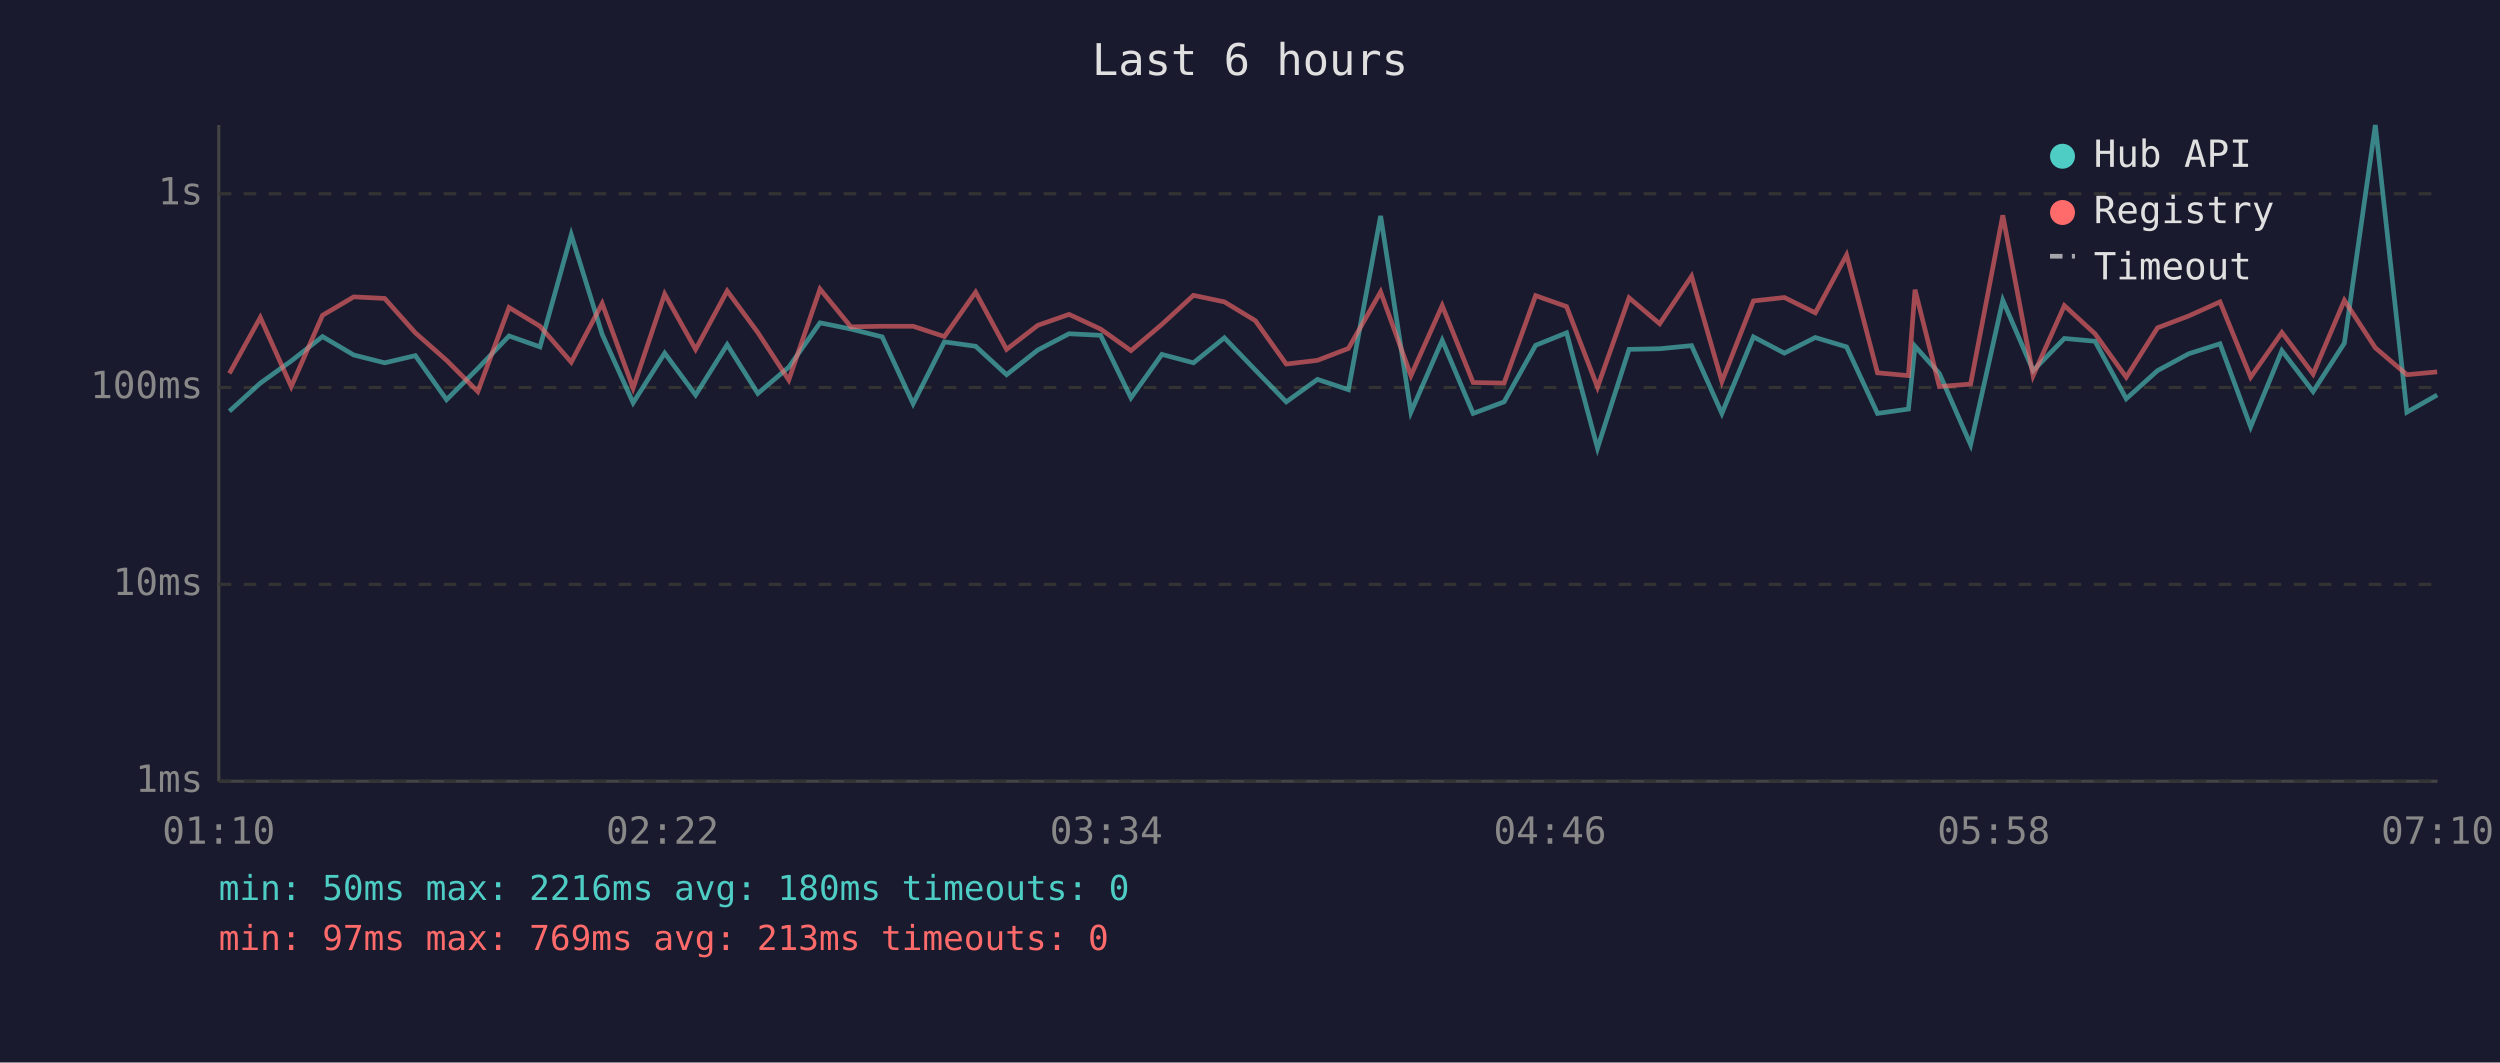
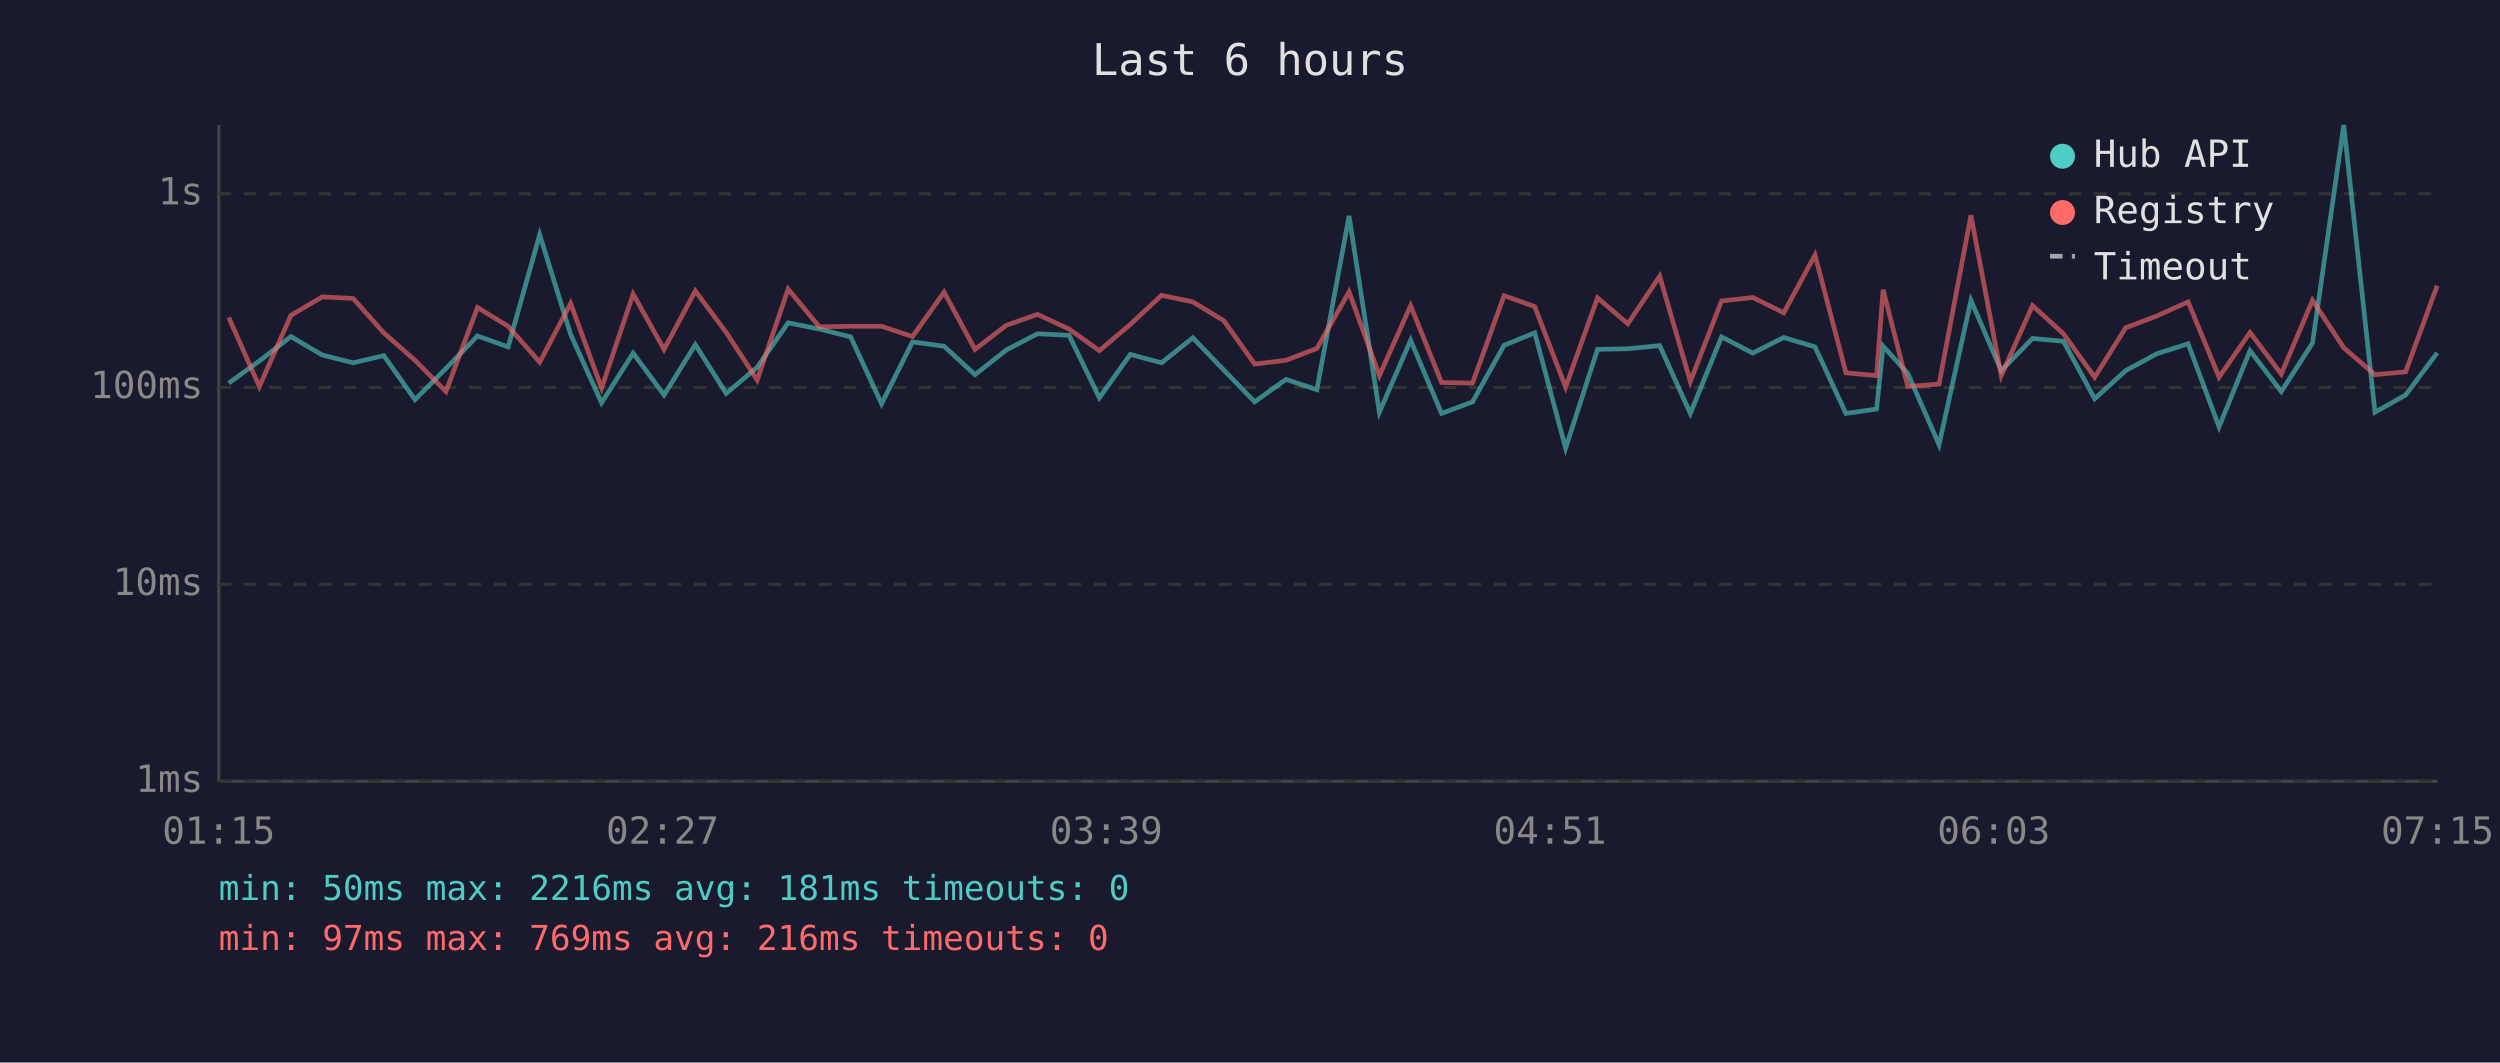
<svg xmlns="http://www.w3.org/2000/svg" viewBox="0 0 800 340" font-family="monospace" font-size="12">
  <rect width="800" height="340" fill="#1a1a2e" />
  <text x="400" y="24" fill="#e0e0e0" font-size="14" text-anchor="middle">Last 6 hours</text>
  <line x1="70" y1="40" x2="70" y2="250" stroke="#444" stroke-width="1" />
  <line x1="70" y1="250" x2="780" y2="250" stroke="#444" stroke-width="1" />
  <line x1="70" y1="250" x2="780" y2="250" stroke="#333" stroke-width="1" stroke-dasharray="4" />
  <text x="65" y="250" fill="#888" text-anchor="end" dominant-baseline="middle">1ms</text>
  <line x1="70" y1="187" x2="780" y2="187" stroke="#333" stroke-width="1" stroke-dasharray="4" />
  <text x="65" y="187" fill="#888" text-anchor="end" dominant-baseline="middle">10ms</text>
  <line x1="70" y1="124" x2="780" y2="124" stroke="#333" stroke-width="1" stroke-dasharray="4" />
  <text x="65" y="124" fill="#888" text-anchor="end" dominant-baseline="middle">100ms</text>
  <line x1="70" y1="62" x2="780" y2="62" stroke="#333" stroke-width="1" stroke-dasharray="4" />
  <text x="65" y="62" fill="#888" text-anchor="end" dominant-baseline="middle">1s</text>
-   <text x="70" y="270" fill="#888" text-anchor="middle">01:10</text>
-   <text x="212" y="270" fill="#888" text-anchor="middle">02:22</text>
-   <text x="354" y="270" fill="#888" text-anchor="middle">03:34</text>
-   <text x="496" y="270" fill="#888" text-anchor="middle">04:46</text>
-   <text x="638" y="270" fill="#888" text-anchor="middle">05:58</text>
-   <text x="780" y="270" fill="#888" text-anchor="middle">07:10</text>
-   <polyline points="73.4,131.6 83.3,122.6 93.2,115.5 103.2,107.7 113.2,113.6 123.1,116.1 132.9,113.8 142.9,127.9 152.9,117.9 162.9,107.5 172.8,111.0 182.8,75.1 192.7,107.0 202.6,128.9 212.7,113.0 222.6,126.4 232.7,110.3 242.5,125.9 252.4,117.5 262.4,103.3 272.3,105.3 282.3,107.8 292.2,129.2 302.2,109.4 312.2,110.8 322.1,119.9 332.1,112.0 342.1,106.8 352.2,107.3 361.9,127.3 371.8,113.4 381.9,116.1 391.8,108.1 401.7,118.4 411.6,128.6 421.6,121.4 431.5,124.7 441.8,69.1 451.5,131.9 461.5,108.9 471.4,132.3 481.3,128.6 491.4,110.5 501.3,106.5 511.2,143.4 521.3,111.8 531.1,111.6 541.3,110.6 551.0,132.3 561.1,107.8 571.0,113.0 580.9,108.0 590.9,111.0 600.8,132.3 610.7,130.9 612.8,110.8 620.6,119.5 630.6,142.3 640.9,96.1 650.6,118.6 660.6,108.3 670.4,109.2 680.4,127.6 690.4,118.6 700.4,113.2 710.4,110.0 720.2,136.6 730.2,112.2 740.2,125.3 750.2,109.8 760.1,40.0 770.2,131.9 779.9,126.4" fill="none" stroke="#4ecdc4" stroke-width="1.5" opacity="0.6" />
-   <polyline points="73.4,119.5 83.3,101.6 93.2,123.7 103.2,100.9 113.2,95.0 123.1,95.5 132.9,106.5 142.9,115.3 152.9,125.3 162.9,98.4 172.8,104.4 182.8,115.9 192.7,97.1 202.6,124.2 212.7,94.1 222.6,111.8 232.7,93.1 242.5,106.4 252.4,121.6 262.4,92.5 272.3,104.6 282.3,104.4 292.2,104.4 302.2,107.7 312.2,93.5 322.1,111.8 332.1,104.1 342.1,100.6 352.2,105.3 361.9,112.2 371.8,103.8 381.9,94.5 391.8,96.6 401.7,102.6 411.6,116.5 421.6,115.3 431.5,111.5 441.8,93.4 451.5,120.2 461.5,97.8 471.4,122.4 481.3,122.6 491.4,94.6 501.3,98.1 511.2,123.9 521.3,95.3 531.1,103.6 541.3,88.4 551.0,122.1 561.1,96.3 571.0,95.2 580.9,100.1 590.9,81.6 600.8,119.3 610.7,120.2 612.8,92.7 620.6,123.7 630.6,122.9 640.9,68.9 650.6,120.2 660.6,97.8 670.4,106.8 680.4,120.7 690.4,104.9 700.4,101.1 710.4,96.6 720.2,120.7 730.2,106.4 740.2,119.7 750.2,96.1 760.1,111.3 770.2,119.9 779.9,119.0" fill="none" stroke="#ff6b6b" stroke-width="1.5" opacity="0.6" />
+   <text x="70" y="270" fill="#888" text-anchor="middle">01:15</text>
+   <text x="212" y="270" fill="#888" text-anchor="middle">02:27</text>
+   <text x="354" y="270" fill="#888" text-anchor="middle">03:39</text>
+   <text x="496" y="270" fill="#888" text-anchor="middle">04:51</text>
+   <text x="638" y="270" fill="#888" text-anchor="middle">06:03</text>
+   <text x="780" y="270" fill="#888" text-anchor="middle">07:15</text>
+   <polyline points="73.2,122.6 83.0,115.5 93.1,107.7 103.1,113.6 113.0,116.1 122.8,113.8 132.8,127.9 142.7,117.9 152.8,107.5 162.6,111.0 172.7,75.1 182.6,107.0 192.5,128.9 202.6,113.0 212.5,126.4 222.5,110.3 232.4,125.9 242.3,117.5 252.2,103.3 262.2,105.3 272.2,107.8 282.1,129.2 292.0,109.4 302.1,110.8 312.0,119.9 322.0,112.0 332.0,106.8 342.1,107.3 351.8,127.3 361.7,113.4 371.7,116.1 381.7,108.1 391.6,118.4 401.5,128.6 411.5,121.4 421.4,124.7 431.7,69.1 441.4,131.9 451.4,108.9 461.3,132.3 471.2,128.6 481.3,110.5 491.1,106.5 501.0,143.4 511.2,111.8 520.9,111.6 531.1,110.6 540.9,132.3 550.9,107.8 560.9,113.0 570.8,108.0 580.8,111.0 590.7,132.3 600.5,130.9 602.6,110.8 610.5,119.5 620.5,142.3 630.7,96.1 640.4,118.6 650.4,108.3 660.3,109.2 670.3,127.6 680.2,118.6 690.2,113.2 700.2,110.0 710.1,136.6 720.0,112.2 730.0,125.3 740.0,109.8 750.0,40.0 760.0,131.9 769.8,126.4 779.9,112.9" fill="none" stroke="#4ecdc4" stroke-width="1.5" opacity="0.6" />
+   <polyline points="73.2,101.6 83.0,123.7 93.1,100.9 103.1,95.0 113.0,95.5 122.8,106.5 132.8,115.3 142.7,125.3 152.8,98.4 162.6,104.4 172.7,115.9 182.6,97.1 192.5,124.2 202.6,94.1 212.5,111.8 222.5,93.1 232.4,106.4 242.3,121.6 252.2,92.5 262.2,104.6 272.2,104.4 282.1,104.4 292.0,107.7 302.1,93.5 312.0,111.8 322.0,104.1 332.0,100.6 342.1,105.3 351.8,112.2 361.7,103.8 371.7,94.5 381.7,96.6 391.6,102.6 401.5,116.5 411.5,115.3 421.4,111.5 431.7,93.4 441.4,120.2 451.4,97.8 461.3,122.4 471.2,122.6 481.3,94.6 491.1,98.1 501.0,123.9 511.2,95.3 520.9,103.6 531.1,88.4 540.9,122.1 550.9,96.3 560.9,95.2 570.8,100.1 580.8,81.6 590.7,119.3 600.5,120.2 602.6,92.7 610.5,123.7 620.5,122.9 630.7,68.9 640.4,120.2 650.4,97.8 660.3,106.8 670.3,120.7 680.2,104.9 690.2,101.1 700.2,96.6 710.1,120.7 720.0,106.4 730.0,119.7 740.0,96.1 750.0,111.3 760.0,119.9 769.8,119.0 779.9,91.4" fill="none" stroke="#ff6b6b" stroke-width="1.5" opacity="0.6" />
  <circle cx="660" cy="50" r="4" fill="#4ecdc4" />
  <text x="670" y="50" fill="#e0e0e0" dominant-baseline="middle">Hub API</text>
  <circle cx="660" cy="68" r="4" fill="#ff6b6b" />
  <text x="670" y="68" fill="#e0e0e0" dominant-baseline="middle">Registry</text>
  <line x1="656" y1="82" x2="664" y2="82" stroke="#e0e0e0" stroke-width="1.5" stroke-dasharray="4,3" opacity="0.7" />
  <text x="670" y="86" fill="#e0e0e0" dominant-baseline="middle">Timeout</text>
-   <text x="70" y="288" fill="#4ecdc4" font-size="11">min: 50ms  max: 2216ms  avg: 180ms  timeouts: 0</text>
-   <text x="70" y="304" fill="#ff6b6b" font-size="11">min: 97ms  max: 769ms  avg: 213ms  timeouts: 0</text>
+   <text x="70" y="288" fill="#4ecdc4" font-size="11">min: 50ms  max: 2216ms  avg: 181ms  timeouts: 0</text>
+   <text x="70" y="304" fill="#ff6b6b" font-size="11">min: 97ms  max: 769ms  avg: 216ms  timeouts: 0</text>
</svg>
